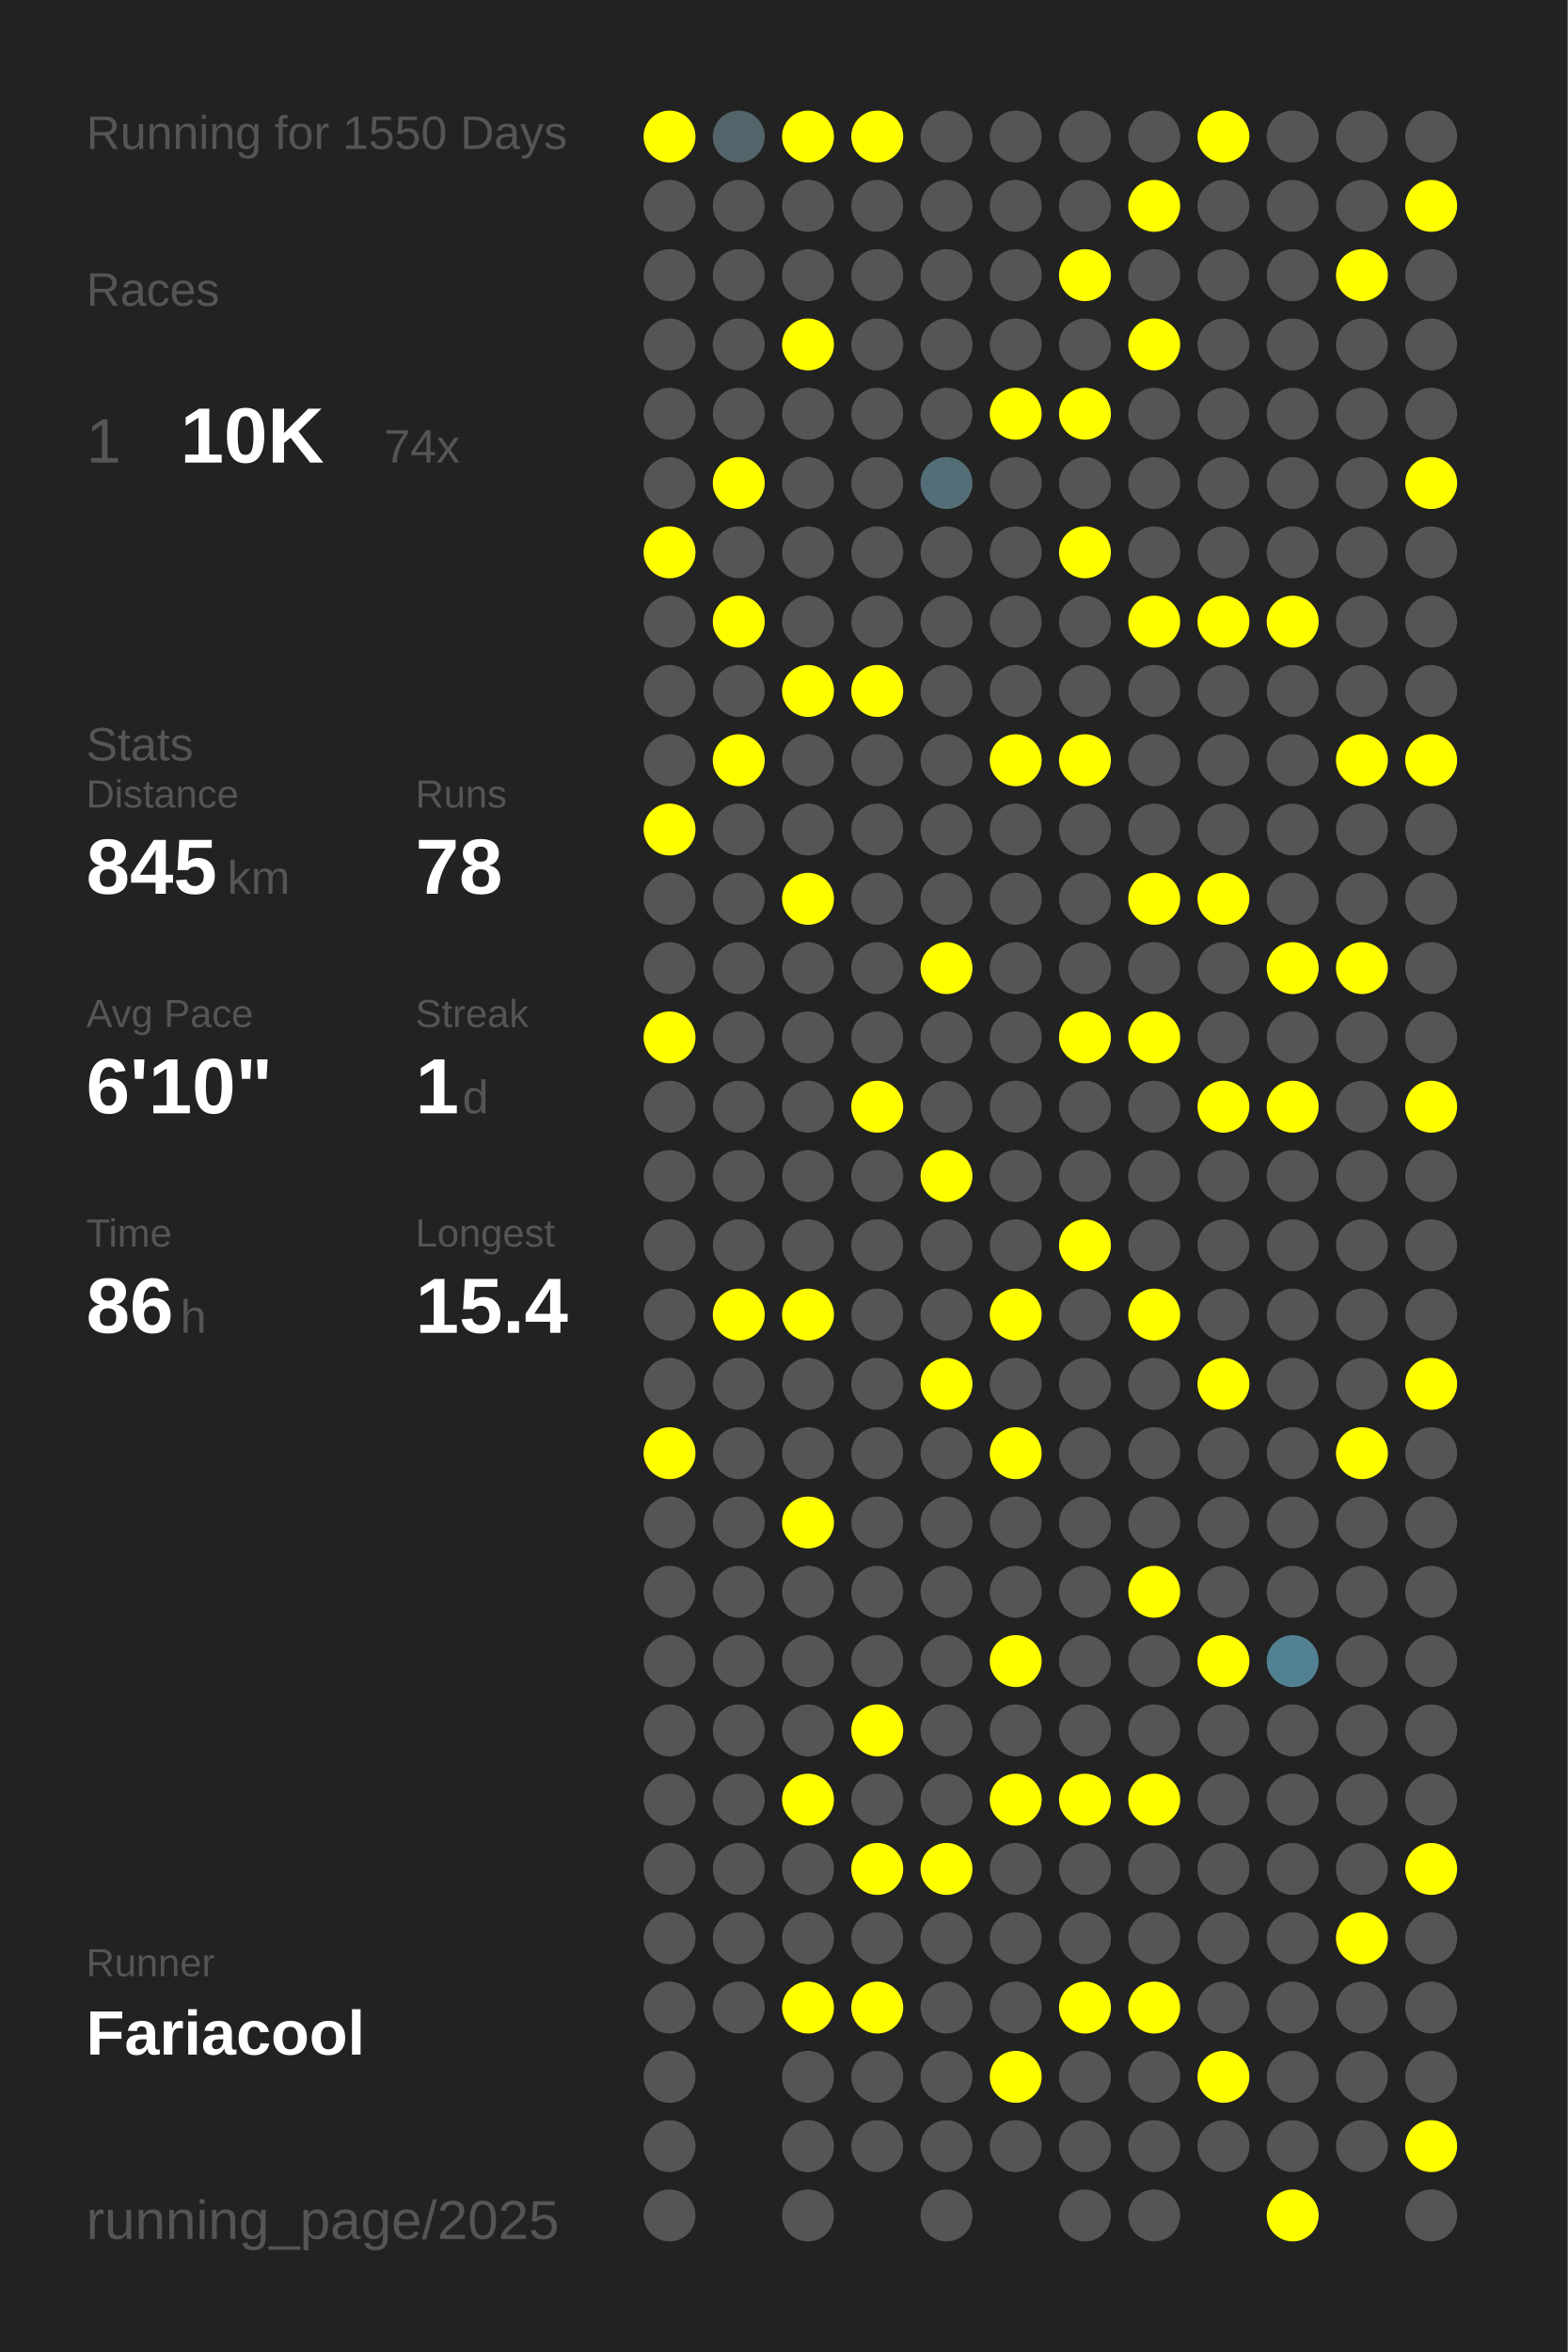
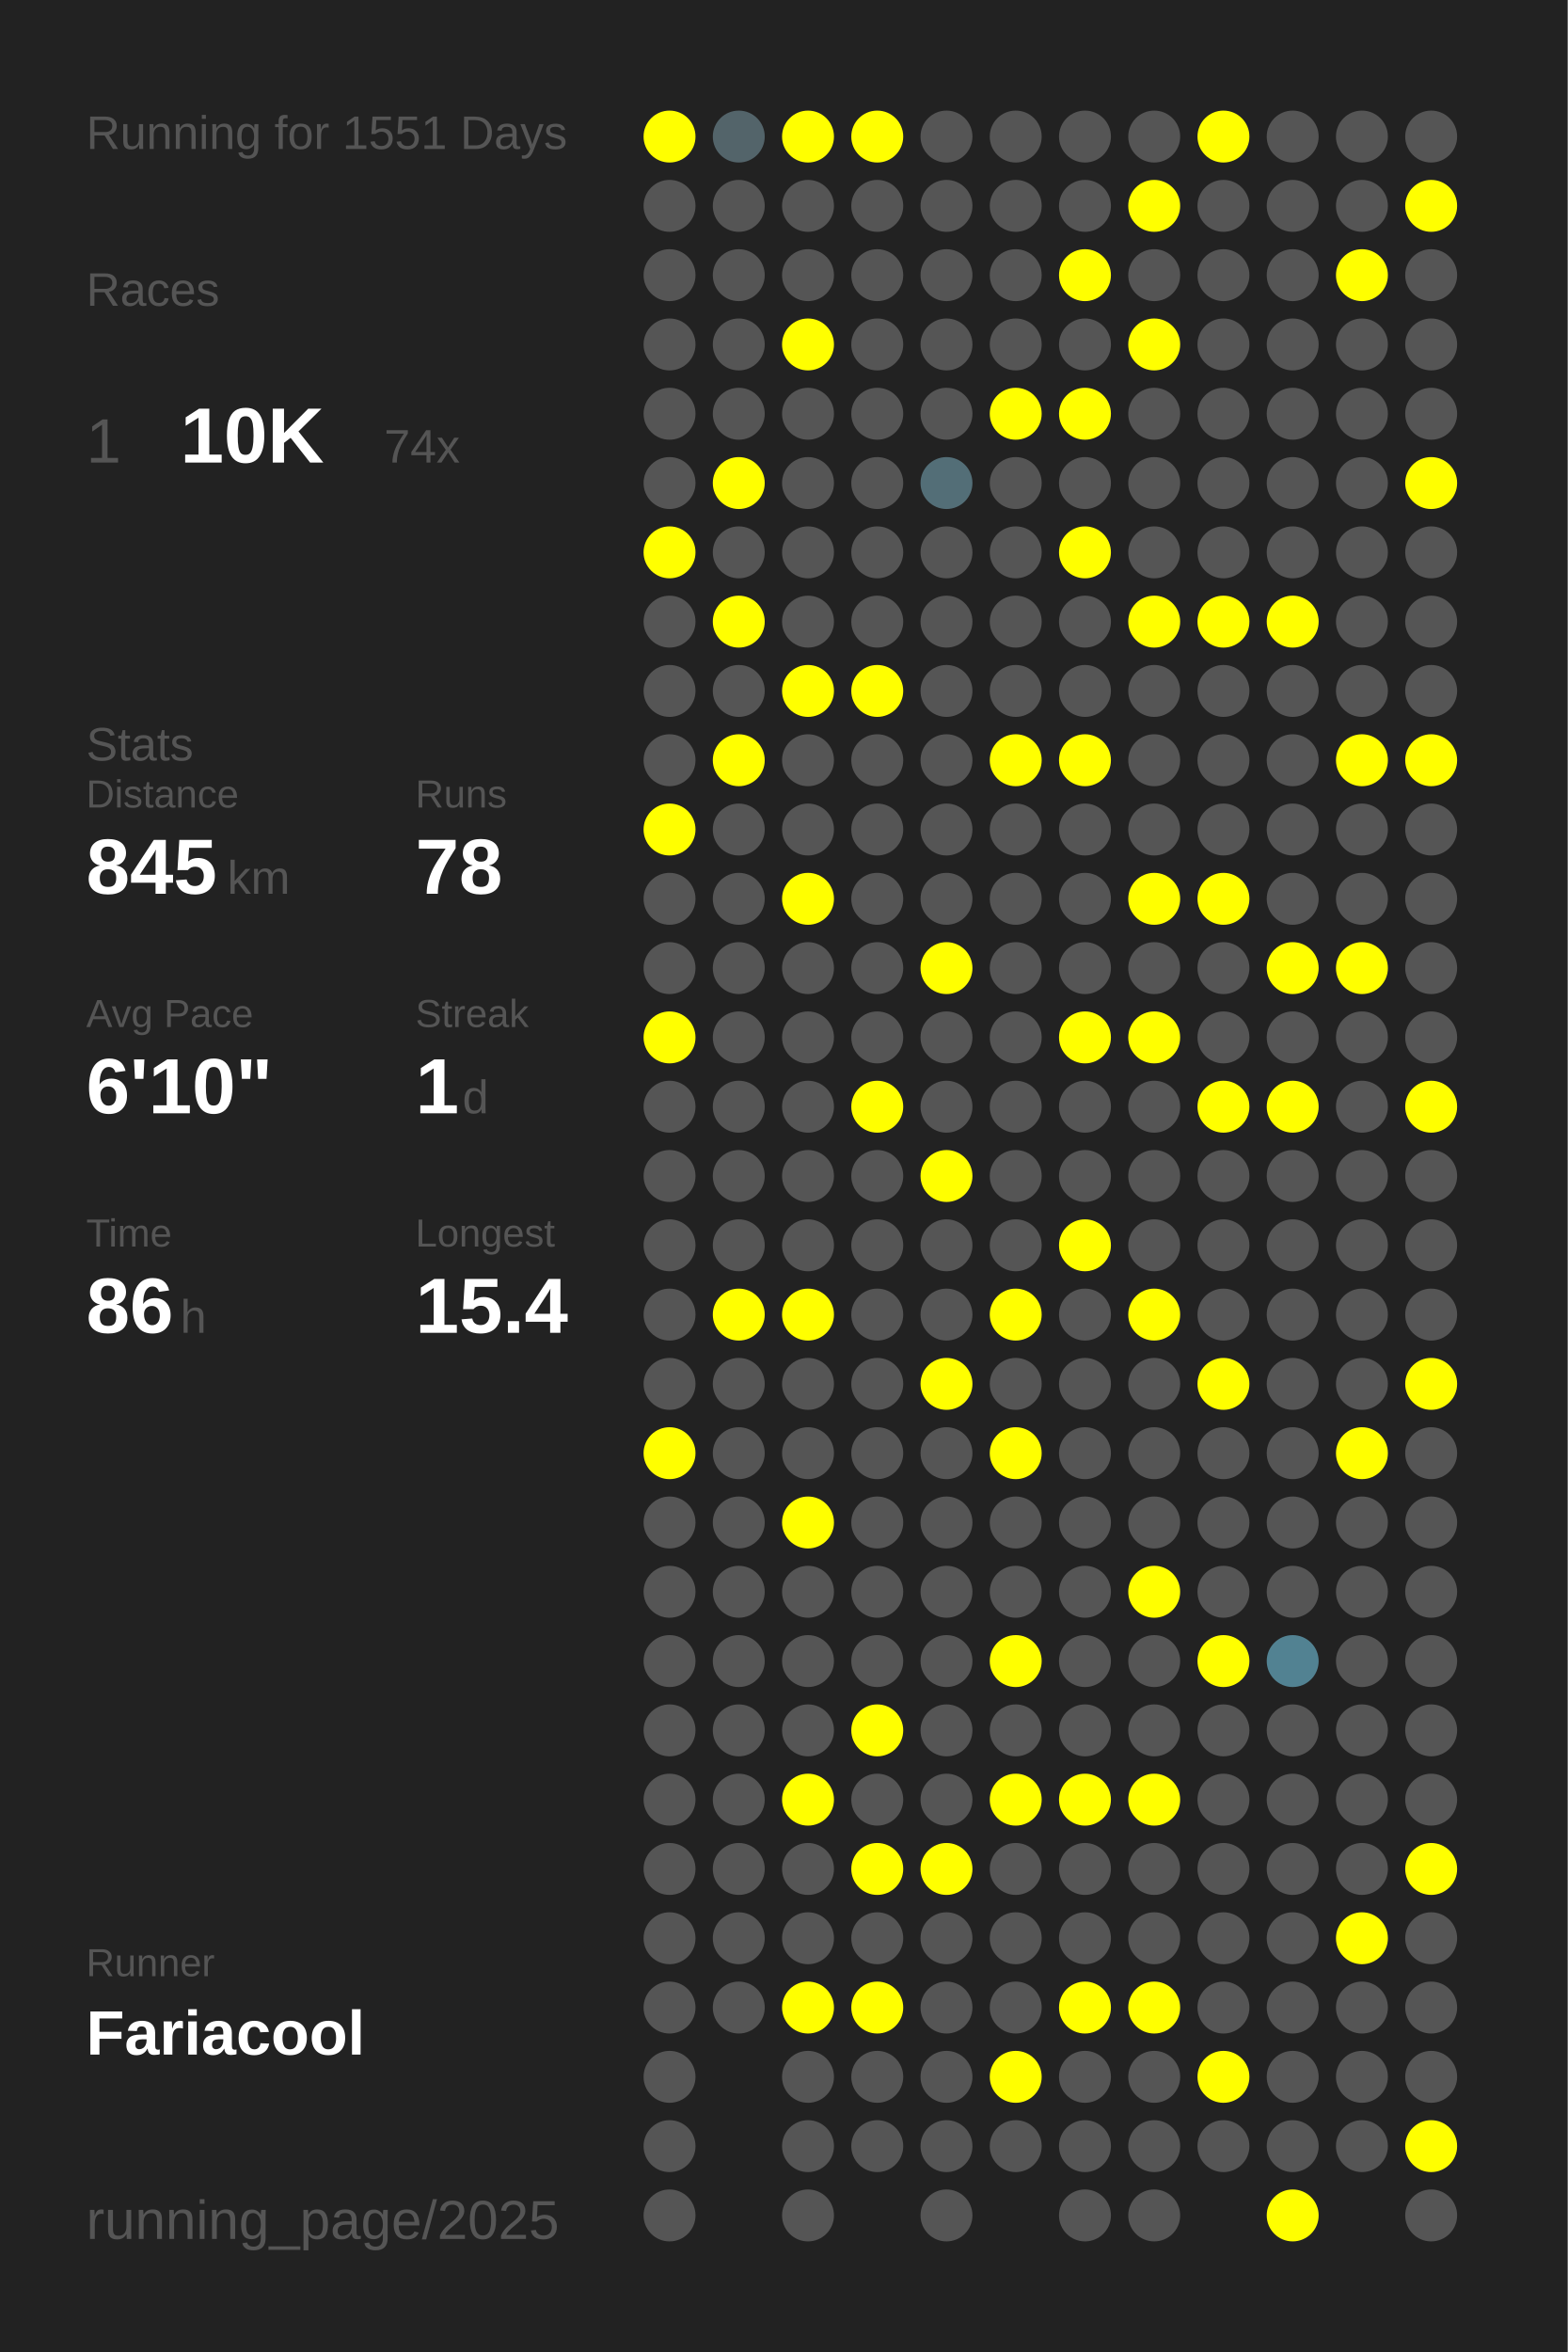
<svg xmlns="http://www.w3.org/2000/svg" baseProfile="full" height="300mm" version="1.1" viewBox="0,0,200,300" width="200mm">
  <defs />
  <rect fill="#222222" height="300" width="200" x="0" y="0" />
-   <text fill="#555555" style="font-size:6px; font-family:Arial;" x="11" y="19">Running for 1550 Days</text>
+   <text fill="#555555" style="font-size:6px; font-family:Arial;" x="11" y="19">Running for 1551 Days</text>
  <text fill="#555555" style="font-size:6px; font-family:Arial;" x="11" y="39">Races</text>
  <text fill="#555555" style="font-size:8px; font-family:Arial;" x="11" y="59">1</text>
  <text fill="#FFFFFF" style="font-size:10px; font-family:Arial; font-weight:bold;" x="23" y="59">10K</text>
  <text fill="#555555" style="font-size:6px; font-family:Arial;" x="49" y="59">74x</text>
  <text fill="#555555" style="font-size:6px; font-family:Arial;" x="11" y="97">Stats</text>
  <text fill="#555555" style="font-size:5px; font-family:Arial;" x="11" y="103">Distance</text>
  <text fill="#FFFFFF" style="font-size:10px; font-family:Arial; font-weight:bold;" x="11" y="114">845</text>
  <text fill="#555555" style="font-size:6px; font-family:Arial;" x="29" y="114">km</text>
  <text fill="#555555" style="font-size:5px; font-family:Arial;" x="53" y="103">Runs</text>
  <text fill="#FFFFFF" style="font-size:10px; font-family:Arial; font-weight:bold;" x="53" y="114">78</text>
  <text fill="#555555" style="font-size:5px; font-family:Arial;" x="11" y="131">Avg Pace</text>
  <text fill="#FFFFFF" style="font-size:10px; font-family:Arial; font-weight:bold;" x="11" y="142">6'10"</text>
  <text fill="#555555" style="font-size:5px; font-family:Arial;" x="53" y="131">Streak</text>
  <text fill="#FFFFFF" style="font-size:10px; font-family:Arial; font-weight:bold;" x="53" y="142">1</text>
  <text fill="#555555" style="font-size:6px; font-family:Arial;" x="59" y="142">d</text>
  <text fill="#555555" style="font-size:5px; font-family:Arial;" x="11" y="159">Time</text>
  <text fill="#FFFFFF" style="font-size:10px; font-family:Arial; font-weight:bold;" x="11" y="170">86</text>
  <text fill="#555555" style="font-size:6px; font-family:Arial;" x="23" y="170">h</text>
  <text fill="#555555" style="font-size:5px; font-family:Arial;" x="53" y="159">Longest</text>
  <text fill="#FFFFFF" style="font-size:10px; font-family:Arial; font-weight:bold;" x="53" y="170">15.4</text>
  <text fill="#555555" style="font-size:5px; font-family:Arial;" x="11" y="252.065">Runner</text>
  <text fill="#FFFFFF" style="font-size:8px; font-family:Arial; font-weight:bold;" x="11" y="262.065">Fariacool</text>
  <text fill="#555555" style="font-size:7px; font-family:Arial;" x="11" y="285.581">running_page/2025</text>
  <circle cx="85.417" cy="17.419" fill="#FFFF00" r="3.312" />
  <circle cx="85.417" cy="26.258" fill="#555555" r="3.312" />
  <circle cx="85.417" cy="35.097" fill="#555555" r="3.312" />
  <circle cx="85.417" cy="43.935" fill="#555555" r="3.312" />
  <circle cx="85.417" cy="52.774" fill="#555555" r="3.312" />
  <circle cx="85.417" cy="61.613" fill="#555555" r="3.312" />
  <circle cx="85.417" cy="70.452" fill="#FFFF00" r="3.312" />
  <circle cx="85.417" cy="79.29" fill="#555555" r="3.312" />
  <circle cx="85.417" cy="88.129" fill="#555555" r="3.312" />
  <circle cx="85.417" cy="96.968" fill="#555555" r="3.312" />
  <circle cx="85.417" cy="105.806" fill="#FFFF00" r="3.312" />
  <circle cx="85.417" cy="114.645" fill="#555555" r="3.312" />
  <circle cx="85.417" cy="123.484" fill="#555555" r="3.312" />
  <circle cx="85.417" cy="132.323" fill="#FFFF00" r="3.312" />
  <circle cx="85.417" cy="141.161" fill="#555555" r="3.312" />
  <circle cx="85.417" cy="150" fill="#555555" r="3.312" />
  <circle cx="85.417" cy="158.839" fill="#555555" r="3.312" />
  <circle cx="85.417" cy="167.677" fill="#555555" r="3.312" />
  <circle cx="85.417" cy="176.516" fill="#555555" r="3.312" />
  <circle cx="85.417" cy="185.355" fill="#FFFF00" r="3.312" />
  <circle cx="85.417" cy="194.194" fill="#555555" r="3.312" />
  <circle cx="85.417" cy="203.032" fill="#555555" r="3.312" />
  <circle cx="85.417" cy="211.871" fill="#555555" r="3.312" />
  <circle cx="85.417" cy="220.71" fill="#555555" r="3.312" />
  <circle cx="85.417" cy="229.548" fill="#555555" r="3.312" />
  <circle cx="85.417" cy="238.387" fill="#555555" r="3.312" />
  <circle cx="85.417" cy="247.226" fill="#555555" r="3.312" />
  <circle cx="85.417" cy="256.065" fill="#555555" r="3.312" />
  <circle cx="85.417" cy="264.903" fill="#555555" r="3.312" />
  <circle cx="85.417" cy="273.742" fill="#555555" r="3.312" />
  <circle cx="85.417" cy="282.581" fill="#555555" r="3.312" />
  <circle cx="94.25" cy="17.419" fill="#53646a" r="3.312" />
  <circle cx="94.25" cy="26.258" fill="#555555" r="3.312" />
  <circle cx="94.25" cy="35.097" fill="#555555" r="3.312" />
  <circle cx="94.25" cy="43.935" fill="#555555" r="3.312" />
  <circle cx="94.25" cy="52.774" fill="#555555" r="3.312" />
  <circle cx="94.25" cy="61.613" fill="#FFFF00" r="3.312" />
  <circle cx="94.25" cy="70.452" fill="#555555" r="3.312" />
  <circle cx="94.25" cy="79.29" fill="#FFFF00" r="3.312" />
  <circle cx="94.25" cy="88.129" fill="#555555" r="3.312" />
  <circle cx="94.25" cy="96.968" fill="#FFFF00" r="3.312" />
  <circle cx="94.25" cy="105.806" fill="#555555" r="3.312" />
  <circle cx="94.25" cy="114.645" fill="#555555" r="3.312" />
  <circle cx="94.25" cy="123.484" fill="#555555" r="3.312" />
  <circle cx="94.25" cy="132.323" fill="#555555" r="3.312" />
  <circle cx="94.25" cy="141.161" fill="#555555" r="3.312" />
  <circle cx="94.25" cy="150" fill="#555555" r="3.312" />
  <circle cx="94.25" cy="158.839" fill="#555555" r="3.312" />
  <circle cx="94.25" cy="167.677" fill="#FFFF00" r="3.312" />
  <circle cx="94.25" cy="176.516" fill="#555555" r="3.312" />
  <circle cx="94.25" cy="185.355" fill="#555555" r="3.312" />
  <circle cx="94.25" cy="194.194" fill="#555555" r="3.312" />
  <circle cx="94.25" cy="203.032" fill="#555555" r="3.312" />
  <circle cx="94.25" cy="211.871" fill="#555555" r="3.312" />
  <circle cx="94.25" cy="220.71" fill="#555555" r="3.312" />
  <circle cx="94.25" cy="229.548" fill="#555555" r="3.312" />
  <circle cx="94.25" cy="238.387" fill="#555555" r="3.312" />
  <circle cx="94.25" cy="247.226" fill="#555555" r="3.312" />
  <circle cx="94.25" cy="256.065" fill="#555555" r="3.312" />
  <circle cx="103.083" cy="17.419" fill="#FFFF00" r="3.312" />
  <circle cx="103.083" cy="26.258" fill="#555555" r="3.312" />
  <circle cx="103.083" cy="35.097" fill="#555555" r="3.312" />
  <circle cx="103.083" cy="43.935" fill="#FFFF00" r="3.312" />
  <circle cx="103.083" cy="52.774" fill="#555555" r="3.312" />
  <circle cx="103.083" cy="61.613" fill="#555555" r="3.312" />
  <circle cx="103.083" cy="70.452" fill="#555555" r="3.312" />
  <circle cx="103.083" cy="79.29" fill="#555555" r="3.312" />
  <circle cx="103.083" cy="88.129" fill="#FFFF00" r="3.312" />
  <circle cx="103.083" cy="96.968" fill="#555555" r="3.312" />
  <circle cx="103.083" cy="105.806" fill="#555555" r="3.312" />
  <circle cx="103.083" cy="114.645" fill="#FFFF00" r="3.312" />
  <circle cx="103.083" cy="123.484" fill="#555555" r="3.312" />
  <circle cx="103.083" cy="132.323" fill="#555555" r="3.312" />
  <circle cx="103.083" cy="141.161" fill="#555555" r="3.312" />
  <circle cx="103.083" cy="150" fill="#555555" r="3.312" />
  <circle cx="103.083" cy="158.839" fill="#555555" r="3.312" />
  <circle cx="103.083" cy="167.677" fill="#FFFF00" r="3.312" />
  <circle cx="103.083" cy="176.516" fill="#555555" r="3.312" />
  <circle cx="103.083" cy="185.355" fill="#555555" r="3.312" />
  <circle cx="103.083" cy="194.194" fill="#FFFF00" r="3.312" />
  <circle cx="103.083" cy="203.032" fill="#555555" r="3.312" />
  <circle cx="103.083" cy="211.871" fill="#555555" r="3.312" />
  <circle cx="103.083" cy="220.71" fill="#555555" r="3.312" />
  <circle cx="103.083" cy="229.548" fill="#FFFF00" r="3.312" />
  <circle cx="103.083" cy="238.387" fill="#555555" r="3.312" />
  <circle cx="103.083" cy="247.226" fill="#555555" r="3.312" />
  <circle cx="103.083" cy="256.065" fill="#FFFF00" r="3.312" />
  <circle cx="103.083" cy="264.903" fill="#555555" r="3.312" />
  <circle cx="103.083" cy="273.742" fill="#555555" r="3.312" />
  <circle cx="103.083" cy="282.581" fill="#555555" r="3.312" />
  <circle cx="111.917" cy="17.419" fill="#FFFF00" r="3.312" />
  <circle cx="111.917" cy="26.258" fill="#555555" r="3.312" />
  <circle cx="111.917" cy="35.097" fill="#555555" r="3.312" />
  <circle cx="111.917" cy="43.935" fill="#555555" r="3.312" />
  <circle cx="111.917" cy="52.774" fill="#555555" r="3.312" />
  <circle cx="111.917" cy="61.613" fill="#555555" r="3.312" />
  <circle cx="111.917" cy="70.452" fill="#555555" r="3.312" />
  <circle cx="111.917" cy="79.29" fill="#555555" r="3.312" />
  <circle cx="111.917" cy="88.129" fill="#FFFF00" r="3.312" />
  <circle cx="111.917" cy="96.968" fill="#555555" r="3.312" />
  <circle cx="111.917" cy="105.806" fill="#555555" r="3.312" />
  <circle cx="111.917" cy="114.645" fill="#555555" r="3.312" />
  <circle cx="111.917" cy="123.484" fill="#555555" r="3.312" />
  <circle cx="111.917" cy="132.323" fill="#555555" r="3.312" />
  <circle cx="111.917" cy="141.161" fill="#FFFF00" r="3.312" />
  <circle cx="111.917" cy="150" fill="#555555" r="3.312" />
  <circle cx="111.917" cy="158.839" fill="#555555" r="3.312" />
  <circle cx="111.917" cy="167.677" fill="#555555" r="3.312" />
  <circle cx="111.917" cy="176.516" fill="#555555" r="3.312" />
  <circle cx="111.917" cy="185.355" fill="#555555" r="3.312" />
  <circle cx="111.917" cy="194.194" fill="#555555" r="3.312" />
  <circle cx="111.917" cy="203.032" fill="#555555" r="3.312" />
  <circle cx="111.917" cy="211.871" fill="#555555" r="3.312" />
  <circle cx="111.917" cy="220.71" fill="#FFFF00" r="3.312" />
  <circle cx="111.917" cy="229.548" fill="#555555" r="3.312" />
  <circle cx="111.917" cy="238.387" fill="#FFFF00" r="3.312" />
  <circle cx="111.917" cy="247.226" fill="#555555" r="3.312" />
  <circle cx="111.917" cy="256.065" fill="#FFFF00" r="3.312" />
  <circle cx="111.917" cy="264.903" fill="#555555" r="3.312" />
  <circle cx="111.917" cy="273.742" fill="#555555" r="3.312" />
  <circle cx="120.75" cy="17.419" fill="#555555" r="3.312" />
  <circle cx="120.75" cy="26.258" fill="#555555" r="3.312" />
  <circle cx="120.75" cy="35.097" fill="#555555" r="3.312" />
  <circle cx="120.75" cy="43.935" fill="#555555" r="3.312" />
  <circle cx="120.75" cy="52.774" fill="#555555" r="3.312" />
  <circle cx="120.75" cy="61.613" fill="#536e77" r="3.312" />
  <circle cx="120.75" cy="70.452" fill="#555555" r="3.312" />
  <circle cx="120.75" cy="79.29" fill="#555555" r="3.312" />
  <circle cx="120.75" cy="88.129" fill="#555555" r="3.312" />
  <circle cx="120.75" cy="96.968" fill="#555555" r="3.312" />
  <circle cx="120.75" cy="105.806" fill="#555555" r="3.312" />
  <circle cx="120.75" cy="114.645" fill="#555555" r="3.312" />
  <circle cx="120.75" cy="123.484" fill="#FFFF00" r="3.312" />
  <circle cx="120.75" cy="132.323" fill="#555555" r="3.312" />
  <circle cx="120.75" cy="141.161" fill="#555555" r="3.312" />
  <circle cx="120.75" cy="150" fill="#FFFF00" r="3.312" />
  <circle cx="120.75" cy="158.839" fill="#555555" r="3.312" />
  <circle cx="120.75" cy="167.677" fill="#555555" r="3.312" />
  <circle cx="120.75" cy="176.516" fill="#FFFF00" r="3.312" />
  <circle cx="120.75" cy="185.355" fill="#555555" r="3.312" />
  <circle cx="120.75" cy="194.194" fill="#555555" r="3.312" />
  <circle cx="120.75" cy="203.032" fill="#555555" r="3.312" />
  <circle cx="120.75" cy="211.871" fill="#555555" r="3.312" />
  <circle cx="120.75" cy="220.71" fill="#555555" r="3.312" />
  <circle cx="120.75" cy="229.548" fill="#555555" r="3.312" />
  <circle cx="120.75" cy="238.387" fill="#FFFF00" r="3.312" />
  <circle cx="120.75" cy="247.226" fill="#555555" r="3.312" />
  <circle cx="120.75" cy="256.065" fill="#555555" r="3.312" />
  <circle cx="120.75" cy="264.903" fill="#555555" r="3.312" />
  <circle cx="120.75" cy="273.742" fill="#555555" r="3.312" />
  <circle cx="120.75" cy="282.581" fill="#555555" r="3.312" />
  <circle cx="129.583" cy="17.419" fill="#555555" r="3.312" />
  <circle cx="129.583" cy="26.258" fill="#555555" r="3.312" />
  <circle cx="129.583" cy="35.097" fill="#555555" r="3.312" />
  <circle cx="129.583" cy="43.935" fill="#555555" r="3.312" />
  <circle cx="129.583" cy="52.774" fill="#FFFF00" r="3.312" />
  <circle cx="129.583" cy="61.613" fill="#555555" r="3.312" />
  <circle cx="129.583" cy="70.452" fill="#555555" r="3.312" />
  <circle cx="129.583" cy="79.29" fill="#555555" r="3.312" />
  <circle cx="129.583" cy="88.129" fill="#555555" r="3.312" />
  <circle cx="129.583" cy="96.968" fill="#FFFF00" r="3.312" />
  <circle cx="129.583" cy="105.806" fill="#555555" r="3.312" />
  <circle cx="129.583" cy="114.645" fill="#555555" r="3.312" />
  <circle cx="129.583" cy="123.484" fill="#555555" r="3.312" />
  <circle cx="129.583" cy="132.323" fill="#555555" r="3.312" />
  <circle cx="129.583" cy="141.161" fill="#555555" r="3.312" />
  <circle cx="129.583" cy="150" fill="#555555" r="3.312" />
  <circle cx="129.583" cy="158.839" fill="#555555" r="3.312" />
  <circle cx="129.583" cy="167.677" fill="#FFFF00" r="3.312" />
  <circle cx="129.583" cy="176.516" fill="#555555" r="3.312" />
  <circle cx="129.583" cy="185.355" fill="#FFFF00" r="3.312" />
  <circle cx="129.583" cy="194.194" fill="#555555" r="3.312" />
  <circle cx="129.583" cy="203.032" fill="#555555" r="3.312" />
  <circle cx="129.583" cy="211.871" fill="#FFFF00" r="3.312" />
  <circle cx="129.583" cy="220.71" fill="#555555" r="3.312" />
  <circle cx="129.583" cy="229.548" fill="#FFFF00" r="3.312" />
  <circle cx="129.583" cy="238.387" fill="#555555" r="3.312" />
  <circle cx="129.583" cy="247.226" fill="#555555" r="3.312" />
  <circle cx="129.583" cy="256.065" fill="#555555" r="3.312" />
  <circle cx="129.583" cy="264.903" fill="#FFFF00" r="3.312" />
  <circle cx="129.583" cy="273.742" fill="#555555" r="3.312" />
  <circle cx="138.417" cy="17.419" fill="#555555" r="3.312" />
  <circle cx="138.417" cy="26.258" fill="#555555" r="3.312" />
  <circle cx="138.417" cy="35.097" fill="#FFFF00" r="3.312" />
  <circle cx="138.417" cy="43.935" fill="#555555" r="3.312" />
  <circle cx="138.417" cy="52.774" fill="#FFFF00" r="3.312" />
  <circle cx="138.417" cy="61.613" fill="#555555" r="3.312" />
  <circle cx="138.417" cy="70.452" fill="#FFFF00" r="3.312" />
  <circle cx="138.417" cy="79.29" fill="#555555" r="3.312" />
  <circle cx="138.417" cy="88.129" fill="#555555" r="3.312" />
  <circle cx="138.417" cy="96.968" fill="#FFFF00" r="3.312" />
  <circle cx="138.417" cy="105.806" fill="#555555" r="3.312" />
  <circle cx="138.417" cy="114.645" fill="#555555" r="3.312" />
  <circle cx="138.417" cy="123.484" fill="#555555" r="3.312" />
  <circle cx="138.417" cy="132.323" fill="#FFFF00" r="3.312" />
  <circle cx="138.417" cy="141.161" fill="#555555" r="3.312" />
  <circle cx="138.417" cy="150" fill="#555555" r="3.312" />
  <circle cx="138.417" cy="158.839" fill="#FFFF00" r="3.312" />
  <circle cx="138.417" cy="167.677" fill="#555555" r="3.312" />
  <circle cx="138.417" cy="176.516" fill="#555555" r="3.312" />
  <circle cx="138.417" cy="185.355" fill="#555555" r="3.312" />
  <circle cx="138.417" cy="194.194" fill="#555555" r="3.312" />
  <circle cx="138.417" cy="203.032" fill="#555555" r="3.312" />
  <circle cx="138.417" cy="211.871" fill="#555555" r="3.312" />
  <circle cx="138.417" cy="220.71" fill="#555555" r="3.312" />
  <circle cx="138.417" cy="229.548" fill="#FFFF00" r="3.312" />
  <circle cx="138.417" cy="238.387" fill="#555555" r="3.312" />
  <circle cx="138.417" cy="247.226" fill="#555555" r="3.312" />
  <circle cx="138.417" cy="256.065" fill="#FFFF00" r="3.312" />
  <circle cx="138.417" cy="264.903" fill="#555555" r="3.312" />
  <circle cx="138.417" cy="273.742" fill="#555555" r="3.312" />
  <circle cx="138.417" cy="282.581" fill="#555555" r="3.312" />
  <circle cx="147.25" cy="17.419" fill="#555555" r="3.312" />
  <circle cx="147.25" cy="26.258" fill="#FFFF00" r="3.312" />
  <circle cx="147.25" cy="35.097" fill="#555555" r="3.312" />
  <circle cx="147.25" cy="43.935" fill="#FFFF00" r="3.312" />
  <circle cx="147.25" cy="52.774" fill="#555555" r="3.312" />
  <circle cx="147.25" cy="61.613" fill="#555555" r="3.312" />
  <circle cx="147.25" cy="70.452" fill="#555555" r="3.312" />
  <circle cx="147.25" cy="79.29" fill="#FFFF00" r="3.312" />
  <circle cx="147.25" cy="88.129" fill="#555555" r="3.312" />
  <circle cx="147.25" cy="96.968" fill="#555555" r="3.312" />
  <circle cx="147.25" cy="105.806" fill="#555555" r="3.312" />
  <circle cx="147.25" cy="114.645" fill="#FFFF00" r="3.312" />
  <circle cx="147.25" cy="123.484" fill="#555555" r="3.312" />
  <circle cx="147.25" cy="132.323" fill="#FFFF00" r="3.312" />
  <circle cx="147.25" cy="141.161" fill="#555555" r="3.312" />
  <circle cx="147.25" cy="150" fill="#555555" r="3.312" />
  <circle cx="147.25" cy="158.839" fill="#555555" r="3.312" />
  <circle cx="147.25" cy="167.677" fill="#FFFF00" r="3.312" />
  <circle cx="147.25" cy="176.516" fill="#555555" r="3.312" />
  <circle cx="147.25" cy="185.355" fill="#555555" r="3.312" />
  <circle cx="147.25" cy="194.194" fill="#555555" r="3.312" />
  <circle cx="147.25" cy="203.032" fill="#FFFF00" r="3.312" />
  <circle cx="147.25" cy="211.871" fill="#555555" r="3.312" />
  <circle cx="147.25" cy="220.71" fill="#555555" r="3.312" />
  <circle cx="147.25" cy="229.548" fill="#FFFF00" r="3.312" />
  <circle cx="147.25" cy="238.387" fill="#555555" r="3.312" />
  <circle cx="147.25" cy="247.226" fill="#555555" r="3.312" />
  <circle cx="147.25" cy="256.065" fill="#FFFF00" r="3.312" />
  <circle cx="147.25" cy="264.903" fill="#555555" r="3.312" />
  <circle cx="147.25" cy="273.742" fill="#555555" r="3.312" />
  <circle cx="147.25" cy="282.581" fill="#555555" r="3.312" />
  <circle cx="156.083" cy="17.419" fill="#FFFF00" r="3.312" />
  <circle cx="156.083" cy="26.258" fill="#555555" r="3.312" />
  <circle cx="156.083" cy="35.097" fill="#555555" r="3.312" />
  <circle cx="156.083" cy="43.935" fill="#555555" r="3.312" />
  <circle cx="156.083" cy="52.774" fill="#555555" r="3.312" />
  <circle cx="156.083" cy="61.613" fill="#555555" r="3.312" />
  <circle cx="156.083" cy="70.452" fill="#555555" r="3.312" />
  <circle cx="156.083" cy="79.29" fill="#FFFF00" r="3.312" />
  <circle cx="156.083" cy="88.129" fill="#555555" r="3.312" />
  <circle cx="156.083" cy="96.968" fill="#555555" r="3.312" />
  <circle cx="156.083" cy="105.806" fill="#555555" r="3.312" />
  <circle cx="156.083" cy="114.645" fill="#FFFF00" r="3.312" />
  <circle cx="156.083" cy="123.484" fill="#555555" r="3.312" />
  <circle cx="156.083" cy="132.323" fill="#555555" r="3.312" />
  <circle cx="156.083" cy="141.161" fill="#FFFF00" r="3.312" />
  <circle cx="156.083" cy="150" fill="#555555" r="3.312" />
  <circle cx="156.083" cy="158.839" fill="#555555" r="3.312" />
  <circle cx="156.083" cy="167.677" fill="#555555" r="3.312" />
  <circle cx="156.083" cy="176.516" fill="#FFFF00" r="3.312" />
  <circle cx="156.083" cy="185.355" fill="#555555" r="3.312" />
  <circle cx="156.083" cy="194.194" fill="#555555" r="3.312" />
  <circle cx="156.083" cy="203.032" fill="#555555" r="3.312" />
  <circle cx="156.083" cy="211.871" fill="#FFFF00" r="3.312" />
  <circle cx="156.083" cy="220.71" fill="#555555" r="3.312" />
  <circle cx="156.083" cy="229.548" fill="#555555" r="3.312" />
  <circle cx="156.083" cy="238.387" fill="#555555" r="3.312" />
  <circle cx="156.083" cy="247.226" fill="#555555" r="3.312" />
  <circle cx="156.083" cy="256.065" fill="#555555" r="3.312" />
  <circle cx="156.083" cy="264.903" fill="#FFFF00" r="3.312" />
  <circle cx="156.083" cy="273.742" fill="#555555" r="3.312" />
  <circle cx="164.917" cy="17.419" fill="#555555" r="3.312" />
  <circle cx="164.917" cy="26.258" fill="#555555" r="3.312" />
  <circle cx="164.917" cy="35.097" fill="#555555" r="3.312" />
  <circle cx="164.917" cy="43.935" fill="#555555" r="3.312" />
  <circle cx="164.917" cy="52.774" fill="#555555" r="3.312" />
  <circle cx="164.917" cy="61.613" fill="#555555" r="3.312" />
  <circle cx="164.917" cy="70.452" fill="#555555" r="3.312" />
  <circle cx="164.917" cy="79.29" fill="#FFFF00" r="3.312" />
  <circle cx="164.917" cy="88.129" fill="#555555" r="3.312" />
  <circle cx="164.917" cy="96.968" fill="#555555" r="3.312" />
  <circle cx="164.917" cy="105.806" fill="#555555" r="3.312" />
  <circle cx="164.917" cy="114.645" fill="#555555" r="3.312" />
  <circle cx="164.917" cy="123.484" fill="#FFFF00" r="3.312" />
  <circle cx="164.917" cy="132.323" fill="#555555" r="3.312" />
  <circle cx="164.917" cy="141.161" fill="#FFFF00" r="3.312" />
  <circle cx="164.917" cy="150" fill="#555555" r="3.312" />
  <circle cx="164.917" cy="158.839" fill="#555555" r="3.312" />
  <circle cx="164.917" cy="167.677" fill="#555555" r="3.312" />
  <circle cx="164.917" cy="176.516" fill="#555555" r="3.312" />
  <circle cx="164.917" cy="185.355" fill="#555555" r="3.312" />
  <circle cx="164.917" cy="194.194" fill="#555555" r="3.312" />
  <circle cx="164.917" cy="203.032" fill="#555555" r="3.312" />
  <circle cx="164.917" cy="211.871" fill="#528292" r="3.312" />
  <circle cx="164.917" cy="220.71" fill="#555555" r="3.312" />
  <circle cx="164.917" cy="229.548" fill="#555555" r="3.312" />
  <circle cx="164.917" cy="238.387" fill="#555555" r="3.312" />
  <circle cx="164.917" cy="247.226" fill="#555555" r="3.312" />
  <circle cx="164.917" cy="256.065" fill="#555555" r="3.312" />
  <circle cx="164.917" cy="264.903" fill="#555555" r="3.312" />
  <circle cx="164.917" cy="273.742" fill="#555555" r="3.312" />
  <circle cx="164.917" cy="282.581" fill="#FFFF00" r="3.312" />
  <circle cx="173.75" cy="17.419" fill="#555555" r="3.312" />
  <circle cx="173.75" cy="26.258" fill="#555555" r="3.312" />
  <circle cx="173.75" cy="35.097" fill="#FFFF00" r="3.312" />
  <circle cx="173.75" cy="43.935" fill="#555555" r="3.312" />
  <circle cx="173.75" cy="52.774" fill="#555555" r="3.312" />
  <circle cx="173.75" cy="61.613" fill="#555555" r="3.312" />
  <circle cx="173.75" cy="70.452" fill="#555555" r="3.312" />
  <circle cx="173.75" cy="79.29" fill="#555555" r="3.312" />
  <circle cx="173.75" cy="88.129" fill="#555555" r="3.312" />
  <circle cx="173.75" cy="96.968" fill="#FFFF00" r="3.312" />
  <circle cx="173.75" cy="105.806" fill="#555555" r="3.312" />
  <circle cx="173.75" cy="114.645" fill="#555555" r="3.312" />
  <circle cx="173.75" cy="123.484" fill="#FFFF00" r="3.312" />
  <circle cx="173.75" cy="132.323" fill="#555555" r="3.312" />
  <circle cx="173.75" cy="141.161" fill="#555555" r="3.312" />
  <circle cx="173.75" cy="150" fill="#555555" r="3.312" />
  <circle cx="173.75" cy="158.839" fill="#555555" r="3.312" />
  <circle cx="173.75" cy="167.677" fill="#555555" r="3.312" />
  <circle cx="173.75" cy="176.516" fill="#555555" r="3.312" />
  <circle cx="173.75" cy="185.355" fill="#FFFF00" r="3.312" />
  <circle cx="173.75" cy="194.194" fill="#555555" r="3.312" />
  <circle cx="173.75" cy="203.032" fill="#555555" r="3.312" />
  <circle cx="173.75" cy="211.871" fill="#555555" r="3.312" />
  <circle cx="173.75" cy="220.71" fill="#555555" r="3.312" />
  <circle cx="173.75" cy="229.548" fill="#555555" r="3.312" />
  <circle cx="173.75" cy="238.387" fill="#555555" r="3.312" />
  <circle cx="173.75" cy="247.226" fill="#FFFF00" r="3.312" />
  <circle cx="173.75" cy="256.065" fill="#555555" r="3.312" />
  <circle cx="173.75" cy="264.903" fill="#555555" r="3.312" />
  <circle cx="173.75" cy="273.742" fill="#555555" r="3.312" />
  <circle cx="182.583" cy="17.419" fill="#555555" r="3.312" />
  <circle cx="182.583" cy="26.258" fill="#FFFF00" r="3.312" />
  <circle cx="182.583" cy="35.097" fill="#555555" r="3.312" />
  <circle cx="182.583" cy="43.935" fill="#555555" r="3.312" />
  <circle cx="182.583" cy="52.774" fill="#555555" r="3.312" />
  <circle cx="182.583" cy="61.613" fill="#FFFF00" r="3.312" />
  <circle cx="182.583" cy="70.452" fill="#555555" r="3.312" />
  <circle cx="182.583" cy="79.29" fill="#555555" r="3.312" />
  <circle cx="182.583" cy="88.129" fill="#555555" r="3.312" />
  <circle cx="182.583" cy="96.968" fill="#FFFF00" r="3.312" />
  <circle cx="182.583" cy="105.806" fill="#555555" r="3.312" />
  <circle cx="182.583" cy="114.645" fill="#555555" r="3.312" />
  <circle cx="182.583" cy="123.484" fill="#555555" r="3.312" />
  <circle cx="182.583" cy="132.323" fill="#555555" r="3.312" />
  <circle cx="182.583" cy="141.161" fill="#FFFF00" r="3.312" />
  <circle cx="182.583" cy="150" fill="#555555" r="3.312" />
  <circle cx="182.583" cy="158.839" fill="#555555" r="3.312" />
  <circle cx="182.583" cy="167.677" fill="#555555" r="3.312" />
  <circle cx="182.583" cy="176.516" fill="#FFFF00" r="3.312" />
  <circle cx="182.583" cy="185.355" fill="#555555" r="3.312" />
  <circle cx="182.583" cy="194.194" fill="#555555" r="3.312" />
  <circle cx="182.583" cy="203.032" fill="#555555" r="3.312" />
  <circle cx="182.583" cy="211.871" fill="#555555" r="3.312" />
  <circle cx="182.583" cy="220.71" fill="#555555" r="3.312" />
  <circle cx="182.583" cy="229.548" fill="#555555" r="3.312" />
  <circle cx="182.583" cy="238.387" fill="#FFFF00" r="3.312" />
  <circle cx="182.583" cy="247.226" fill="#555555" r="3.312" />
  <circle cx="182.583" cy="256.065" fill="#555555" r="3.312" />
  <circle cx="182.583" cy="264.903" fill="#555555" r="3.312" />
  <circle cx="182.583" cy="273.742" fill="#FFFF00" r="3.312" />
  <circle cx="182.583" cy="282.581" fill="#555555" r="3.312" />
</svg>
